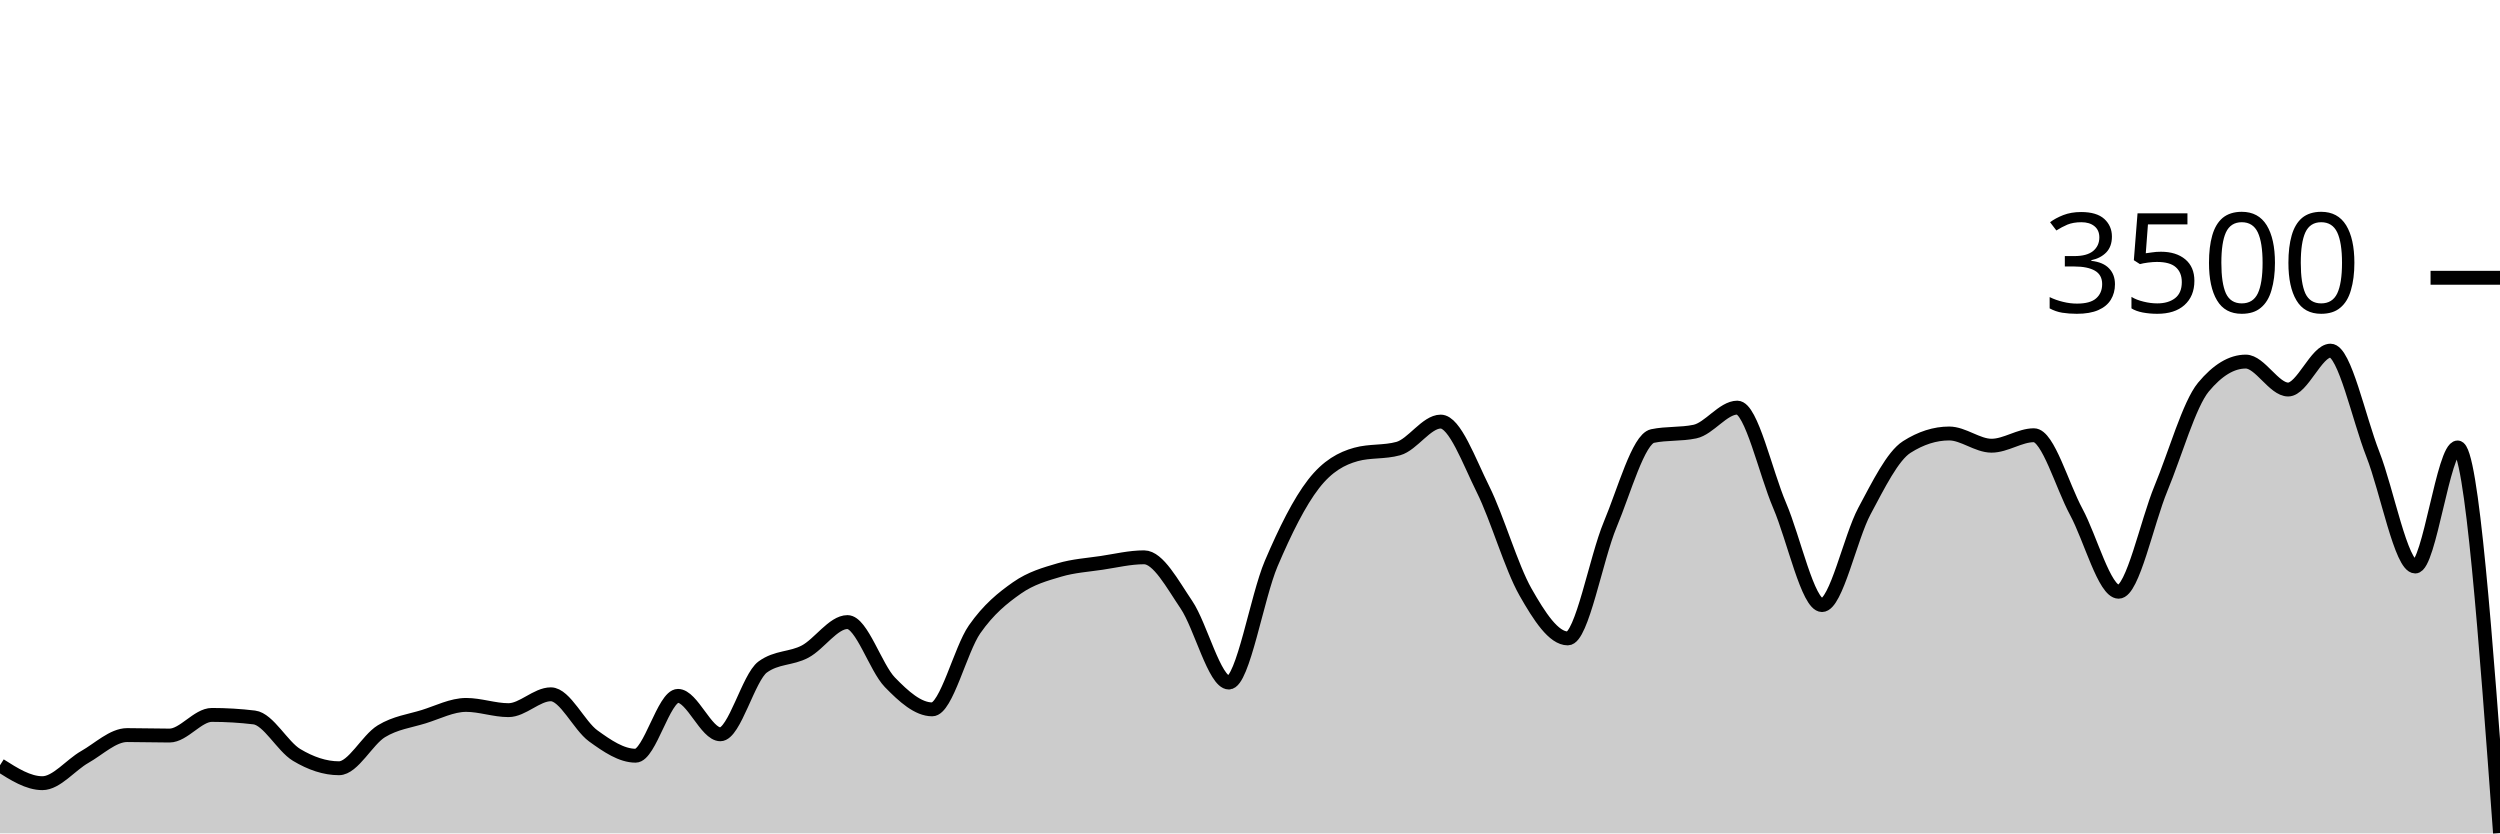
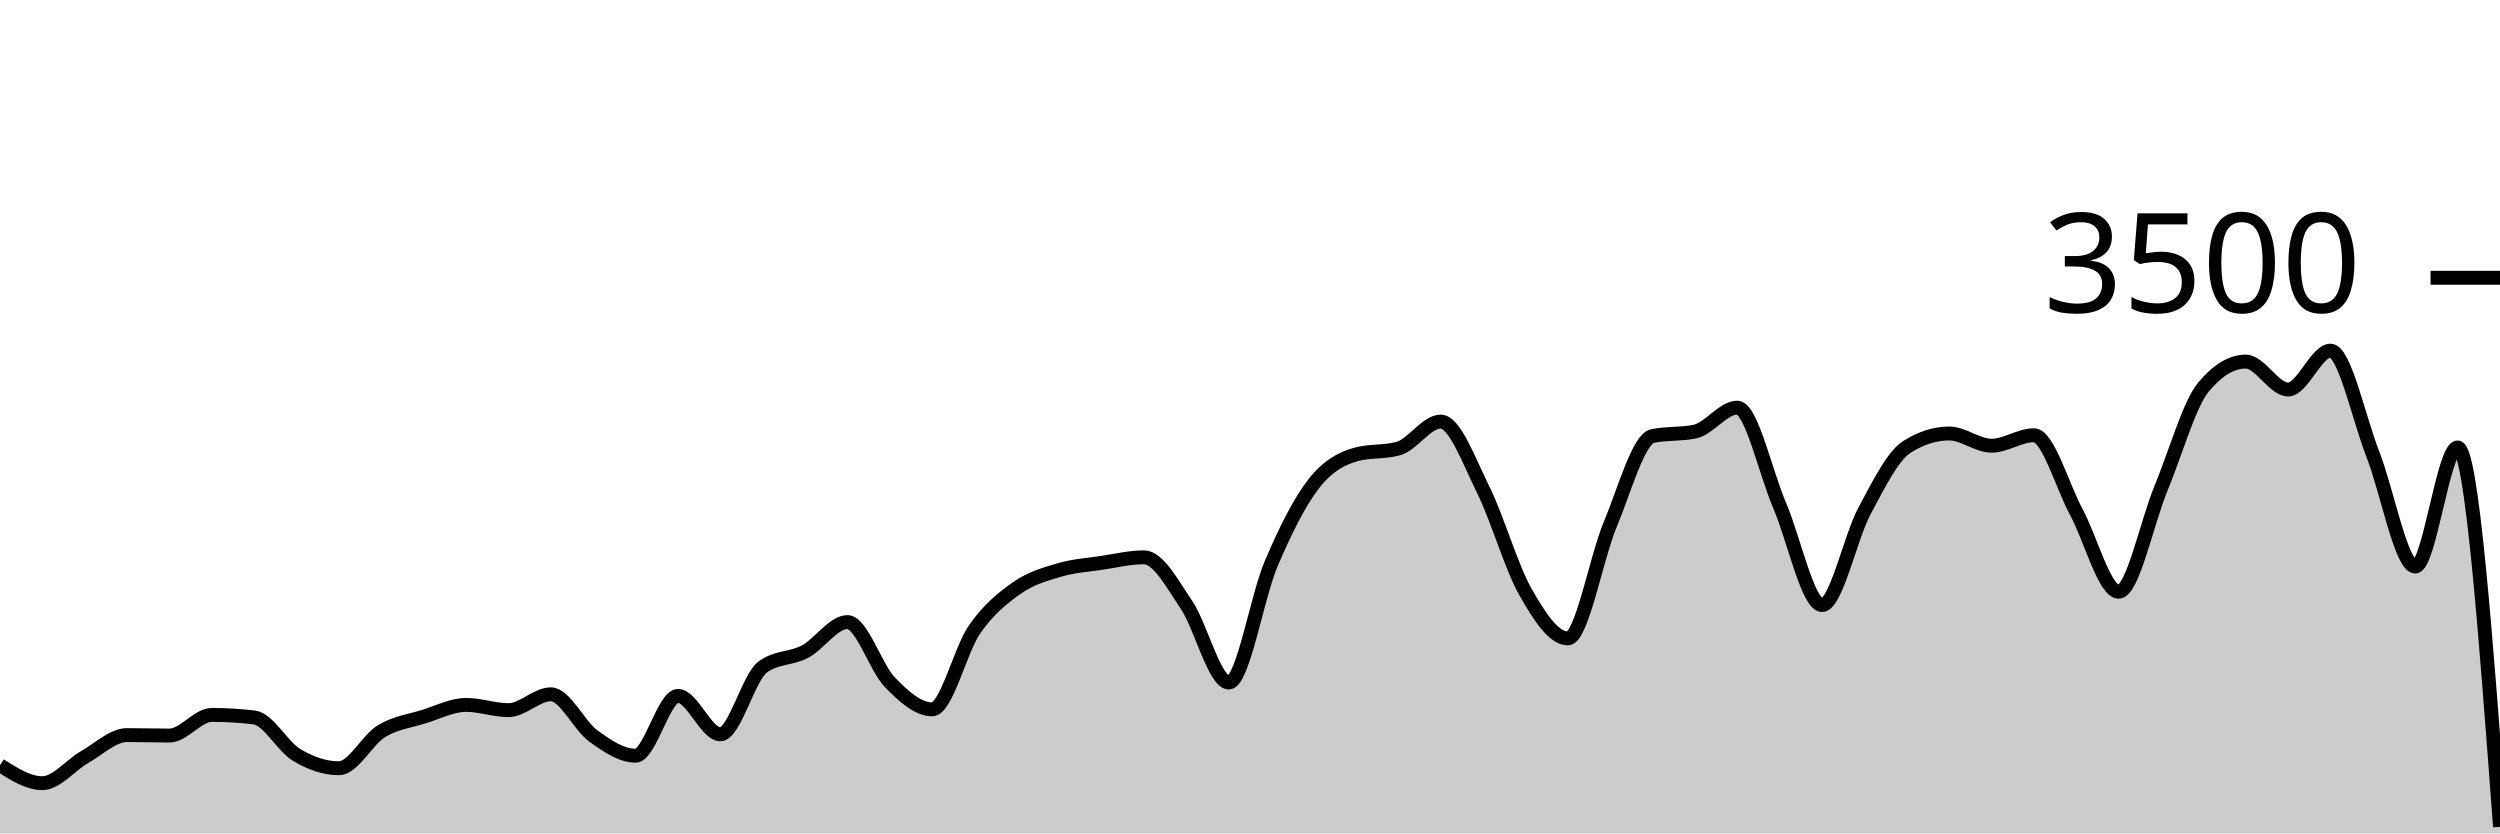
<svg xmlns="http://www.w3.org/2000/svg" viewBox="0 0 180 60">
  <g transform="translate(0,20)">
-     <path class="area" fill="rgba(0, 0, 0, 0.2)" d="M0,35.097C1.017,35.743,2.034,36.389,3.051,36.389C4.068,36.389,5.085,35.08,6.102,34.503C7.119,33.926,8.136,32.926,9.153,32.926C10.169,32.926,11.186,32.96,12.203,32.96C13.22,32.96,14.237,31.474,15.254,31.474C16.271,31.474,17.288,31.535,18.305,31.657C19.322,31.779,20.339,33.745,21.356,34.354C22.373,34.964,23.39,35.314,24.407,35.314C25.424,35.314,26.441,33.27,27.458,32.651C28.475,32.032,29.492,31.916,30.508,31.6C31.525,31.284,32.542,30.754,33.559,30.754C34.576,30.754,35.593,31.131,36.61,31.131C37.627,31.131,38.644,29.989,39.661,29.989C40.678,29.989,41.695,32.246,42.712,32.983C43.729,33.72,44.746,34.411,45.763,34.411C46.78,34.411,47.797,30.103,48.814,30.103C49.831,30.103,50.847,32.869,51.864,32.869C52.881,32.869,53.898,28.762,54.915,28.023C55.932,27.284,56.949,27.453,57.966,26.914C58.983,26.375,60,24.789,61.017,24.789C62.034,24.789,63.051,28.072,64.068,29.12C65.085,30.168,66.102,31.074,67.119,31.074C68.136,31.074,69.153,26.771,70.169,25.314C71.186,23.857,72.203,23.044,73.22,22.331C74.237,21.619,75.254,21.341,76.271,21.04C77.288,20.739,78.305,20.678,79.322,20.526C80.339,20.373,81.356,20.126,82.373,20.126C83.39,20.126,84.407,22.04,85.424,23.543C86.441,25.046,87.458,29.143,88.475,29.143C89.492,29.143,90.508,22.966,91.525,20.583C92.542,18.2,93.559,16.156,94.576,14.846C95.593,13.535,96.61,13.002,97.627,12.72C98.644,12.438,99.661,12.579,100.678,12.297C101.695,12.015,102.712,10.354,103.729,10.354C104.746,10.354,105.763,13.19,106.78,15.234C107.797,17.278,108.814,20.829,109.831,22.617C110.847,24.406,111.864,25.966,112.881,25.966C113.898,25.966,114.915,20.2,115.932,17.771C116.949,15.343,117.966,11.608,118.983,11.394C120,11.181,121.017,11.288,122.034,11.074C123.051,10.861,124.068,9.349,125.085,9.349C126.102,9.349,127.119,14.03,128.136,16.4C129.153,18.77,130.169,23.566,131.186,23.566C132.203,23.566,133.22,18.697,134.237,16.8C135.254,14.903,136.271,12.83,137.288,12.183C138.305,11.535,139.322,11.211,140.339,11.211C141.356,11.211,142.373,12.091,143.39,12.091C144.407,12.091,145.424,11.337,146.441,11.337C147.458,11.337,148.475,14.979,149.492,16.857C150.508,18.735,151.525,22.606,152.542,22.606C153.559,22.606,154.576,17.61,155.593,15.154C156.61,12.699,157.627,9.101,158.644,7.874C159.661,6.648,160.678,6.034,161.695,6.034C162.712,6.034,163.729,8.046,164.746,8.046C165.763,8.046,166.78,5.246,167.797,5.246C168.814,5.246,169.831,10.118,170.847,12.709C171.864,15.299,172.881,20.789,173.898,20.789C174.915,20.789,175.932,12.217,176.949,12.217C177.966,12.217,178.983,26.097,180,39.977L180,40C178.983,40,177.966,40,176.949,40C175.932,40,174.915,40,173.898,40C172.881,40,171.864,40,170.847,40C169.831,40,168.814,40,167.797,40C166.78,40,165.763,40,164.746,40C163.729,40,162.712,40,161.695,40C160.678,40,159.661,40,158.644,40C157.627,40,156.61,40,155.593,40C154.576,40,153.559,40,152.542,40C151.525,40,150.508,40,149.492,40C148.475,40,147.458,40,146.441,40C145.424,40,144.407,40,143.39,40C142.373,40,141.356,40,140.339,40C139.322,40,138.305,40,137.288,40C136.271,40,135.254,40,134.237,40C133.22,40,132.203,40,131.186,40C130.169,40,129.153,40,128.136,40C127.119,40,126.102,40,125.085,40C124.068,40,123.051,40,122.034,40C121.017,40,120,40,118.983,40C117.966,40,116.949,40,115.932,40C114.915,40,113.898,40,112.881,40C111.864,40,110.847,40,109.831,40C108.814,40,107.797,40,106.78,40C105.763,40,104.746,40,103.729,40C102.712,40,101.695,40,100.678,40C99.661,40,98.644,40,97.627,40C96.61,40,95.593,40,94.576,40C93.559,40,92.542,40,91.525,40C90.508,40,89.492,40,88.475,40C87.458,40,86.441,40,85.424,40C84.407,40,83.39,40,82.373,40C81.356,40,80.339,40,79.322,40C78.305,40,77.288,40,76.271,40C75.254,40,74.237,40,73.22,40C72.203,40,71.186,40,70.169,40C69.153,40,68.136,40,67.119,40C66.102,40,65.085,40,64.068,40C63.051,40,62.034,40,61.017,40C60,40,58.983,40,57.966,40C56.949,40,55.932,40,54.915,40C53.898,40,52.881,40,51.864,40C50.847,40,49.831,40,48.814,40C47.797,40,46.78,40,45.763,40C44.746,40,43.729,40,42.712,40C41.695,40,40.678,40,39.661,40C38.644,40,37.627,40,36.61,40C35.593,40,34.576,40,33.559,40C32.542,40,31.525,40,30.508,40C29.492,40,28.475,40,27.458,40C26.441,40,25.424,40,24.407,40C23.39,40,22.373,40,21.356,40C20.339,40,19.322,40,18.305,40C17.288,40,16.271,40,15.254,40C14.237,40,13.22,40,12.203,40C11.186,40,10.169,40,9.153,40C8.136,40,7.119,40,6.102,40C5.085,40,4.068,40,3.051,40C2.034,40,1.017,40,0,40Z" />
-     <path class="line" stroke="black" fill="none" d="M0,35.097C1.017,35.743,2.034,36.389,3.051,36.389C4.068,36.389,5.085,35.08,6.102,34.503C7.119,33.926,8.136,32.926,9.153,32.926C10.169,32.926,11.186,32.96,12.203,32.96C13.22,32.96,14.237,31.474,15.254,31.474C16.271,31.474,17.288,31.535,18.305,31.657C19.322,31.779,20.339,33.745,21.356,34.354C22.373,34.964,23.39,35.314,24.407,35.314C25.424,35.314,26.441,33.27,27.458,32.651C28.475,32.032,29.492,31.916,30.508,31.6C31.525,31.284,32.542,30.754,33.559,30.754C34.576,30.754,35.593,31.131,36.61,31.131C37.627,31.131,38.644,29.989,39.661,29.989C40.678,29.989,41.695,32.246,42.712,32.983C43.729,33.72,44.746,34.411,45.763,34.411C46.78,34.411,47.797,30.103,48.814,30.103C49.831,30.103,50.847,32.869,51.864,32.869C52.881,32.869,53.898,28.762,54.915,28.023C55.932,27.284,56.949,27.453,57.966,26.914C58.983,26.375,60,24.789,61.017,24.789C62.034,24.789,63.051,28.072,64.068,29.12C65.085,30.168,66.102,31.074,67.119,31.074C68.136,31.074,69.153,26.771,70.169,25.314C71.186,23.857,72.203,23.044,73.22,22.331C74.237,21.619,75.254,21.341,76.271,21.04C77.288,20.739,78.305,20.678,79.322,20.526C80.339,20.373,81.356,20.126,82.373,20.126C83.39,20.126,84.407,22.04,85.424,23.543C86.441,25.046,87.458,29.143,88.475,29.143C89.492,29.143,90.508,22.966,91.525,20.583C92.542,18.2,93.559,16.156,94.576,14.846C95.593,13.535,96.61,13.002,97.627,12.72C98.644,12.438,99.661,12.579,100.678,12.297C101.695,12.015,102.712,10.354,103.729,10.354C104.746,10.354,105.763,13.19,106.78,15.234C107.797,17.278,108.814,20.829,109.831,22.617C110.847,24.406,111.864,25.966,112.881,25.966C113.898,25.966,114.915,20.2,115.932,17.771C116.949,15.343,117.966,11.608,118.983,11.394C120,11.181,121.017,11.288,122.034,11.074C123.051,10.861,124.068,9.349,125.085,9.349C126.102,9.349,127.119,14.03,128.136,16.4C129.153,18.77,130.169,23.566,131.186,23.566C132.203,23.566,133.22,18.697,134.237,16.8C135.254,14.903,136.271,12.83,137.288,12.183C138.305,11.535,139.322,11.211,140.339,11.211C141.356,11.211,142.373,12.091,143.39,12.091C144.407,12.091,145.424,11.337,146.441,11.337C147.458,11.337,148.475,14.979,149.492,16.857C150.508,18.735,151.525,22.606,152.542,22.606C153.559,22.606,154.576,17.61,155.593,15.154C156.61,12.699,157.627,9.101,158.644,7.874C159.661,6.648,160.678,6.034,161.695,6.034C162.712,6.034,163.729,8.046,164.746,8.046C165.763,8.046,166.78,5.246,167.797,5.246C168.814,5.246,169.831,10.118,170.847,12.709C171.864,15.299,172.881,20.789,173.898,20.789C174.915,20.789,175.932,12.217,176.949,12.217C177.966,12.217,178.983,26.097,180,39.977" />
+     <path class="area" fill="rgba(0, 0, 0, 0.2)" d="M0,35.097C1.017,35.743,2.034,36.389,3.051,36.389C4.068,36.389,5.085,35.08,6.102,34.503C7.119,33.926,8.136,32.926,9.153,32.926C10.169,32.926,11.186,32.96,12.203,32.96C13.22,32.96,14.237,31.474,15.254,31.474C16.271,31.474,17.288,31.535,18.305,31.657C19.322,31.779,20.339,33.745,21.356,34.354C22.373,34.964,23.39,35.314,24.407,35.314C25.424,35.314,26.441,33.27,27.458,32.651C28.475,32.032,29.492,31.916,30.508,31.6C31.525,31.284,32.542,30.754,33.559,30.754C34.576,30.754,35.593,31.131,36.61,31.131C37.627,31.131,38.644,29.989,39.661,29.989C40.678,29.989,41.695,32.246,42.712,32.983C43.729,33.72,44.746,34.411,45.763,34.411C46.78,34.411,47.797,30.103,48.814,30.103C49.831,30.103,50.847,32.869,51.864,32.869C52.881,32.869,53.898,28.762,54.915,28.023C55.932,27.284,56.949,27.453,57.966,26.914C58.983,26.375,60,24.789,61.017,24.789C62.034,24.789,63.051,28.072,64.068,29.12C65.085,30.168,66.102,31.074,67.119,31.074C68.136,31.074,69.153,26.771,70.169,25.314C71.186,23.857,72.203,23.044,73.22,22.331C74.237,21.619,75.254,21.341,76.271,21.04C77.288,20.739,78.305,20.678,79.322,20.526C80.339,20.373,81.356,20.126,82.373,20.126C83.39,20.126,84.407,22.04,85.424,23.543C86.441,25.046,87.458,29.143,88.475,29.143C89.492,29.143,90.508,22.966,91.525,20.583C92.542,18.2,93.559,16.156,94.576,14.846C95.593,13.535,96.61,13.002,97.627,12.72C98.644,12.438,99.661,12.579,100.678,12.297C101.695,12.015,102.712,10.354,103.729,10.354C104.746,10.354,105.763,13.19,106.78,15.234C107.797,17.278,108.814,20.829,109.831,22.617C110.847,24.406,111.864,25.966,112.881,25.966C113.898,25.966,114.915,20.2,115.932,17.771C116.949,15.343,117.966,11.608,118.983,11.394C120,11.181,121.017,11.288,122.034,11.074C123.051,10.861,124.068,9.349,125.085,9.349C126.102,9.349,127.119,14.03,128.136,16.4C129.153,18.77,130.169,23.566,131.186,23.566C132.203,23.566,133.22,18.697,134.237,16.8C135.254,14.903,136.271,12.83,137.288,12.183C138.305,11.535,139.322,11.211,140.339,11.211C141.356,11.211,142.373,12.091,143.39,12.091C144.407,12.091,145.424,11.337,146.441,11.337C147.458,11.337,148.475,14.979,149.492,16.857C150.508,18.735,151.525,22.606,152.542,22.606C153.559,22.606,154.576,17.61,155.593,15.154C156.61,12.699,157.627,9.101,158.644,7.874C159.661,6.648,160.678,6.034,161.695,6.034C162.712,6.034,163.729,8.046,164.746,8.046C165.763,8.046,166.78,5.246,167.797,5.246C168.814,5.246,169.831,10.118,170.847,12.709C171.864,15.299,172.881,20.789,173.898,20.789C174.915,20.789,175.932,12.217,176.949,12.217C177.966,12.217,178.983,25.874,180,39.531L180,40C178.983,40,177.966,40,176.949,40C175.932,40,174.915,40,173.898,40C172.881,40,171.864,40,170.847,40C169.831,40,168.814,40,167.797,40C166.78,40,165.763,40,164.746,40C163.729,40,162.712,40,161.695,40C160.678,40,159.661,40,158.644,40C157.627,40,156.61,40,155.593,40C154.576,40,153.559,40,152.542,40C151.525,40,150.508,40,149.492,40C148.475,40,147.458,40,146.441,40C145.424,40,144.407,40,143.39,40C142.373,40,141.356,40,140.339,40C139.322,40,138.305,40,137.288,40C136.271,40,135.254,40,134.237,40C133.22,40,132.203,40,131.186,40C130.169,40,129.153,40,128.136,40C127.119,40,126.102,40,125.085,40C124.068,40,123.051,40,122.034,40C121.017,40,120,40,118.983,40C117.966,40,116.949,40,115.932,40C114.915,40,113.898,40,112.881,40C111.864,40,110.847,40,109.831,40C108.814,40,107.797,40,106.78,40C105.763,40,104.746,40,103.729,40C102.712,40,101.695,40,100.678,40C99.661,40,98.644,40,97.627,40C96.61,40,95.593,40,94.576,40C93.559,40,92.542,40,91.525,40C90.508,40,89.492,40,88.475,40C87.458,40,86.441,40,85.424,40C84.407,40,83.39,40,82.373,40C81.356,40,80.339,40,79.322,40C78.305,40,77.288,40,76.271,40C75.254,40,74.237,40,73.22,40C72.203,40,71.186,40,70.169,40C69.153,40,68.136,40,67.119,40C66.102,40,65.085,40,64.068,40C63.051,40,62.034,40,61.017,40C60,40,58.983,40,57.966,40C56.949,40,55.932,40,54.915,40C53.898,40,52.881,40,51.864,40C50.847,40,49.831,40,48.814,40C47.797,40,46.78,40,45.763,40C44.746,40,43.729,40,42.712,40C41.695,40,40.678,40,39.661,40C38.644,40,37.627,40,36.61,40C35.593,40,34.576,40,33.559,40C32.542,40,31.525,40,30.508,40C29.492,40,28.475,40,27.458,40C26.441,40,25.424,40,24.407,40C23.39,40,22.373,40,21.356,40C20.339,40,19.322,40,18.305,40C17.288,40,16.271,40,15.254,40C14.237,40,13.22,40,12.203,40C11.186,40,10.169,40,9.153,40C8.136,40,7.119,40,6.102,40C5.085,40,4.068,40,3.051,40C2.034,40,1.017,40,0,40Z" />
+     <path class="line" stroke="black" fill="none" d="M0,35.097C1.017,35.743,2.034,36.389,3.051,36.389C4.068,36.389,5.085,35.08,6.102,34.503C7.119,33.926,8.136,32.926,9.153,32.926C10.169,32.926,11.186,32.96,12.203,32.96C13.22,32.96,14.237,31.474,15.254,31.474C16.271,31.474,17.288,31.535,18.305,31.657C19.322,31.779,20.339,33.745,21.356,34.354C22.373,34.964,23.39,35.314,24.407,35.314C25.424,35.314,26.441,33.27,27.458,32.651C28.475,32.032,29.492,31.916,30.508,31.6C31.525,31.284,32.542,30.754,33.559,30.754C34.576,30.754,35.593,31.131,36.61,31.131C37.627,31.131,38.644,29.989,39.661,29.989C40.678,29.989,41.695,32.246,42.712,32.983C43.729,33.72,44.746,34.411,45.763,34.411C46.78,34.411,47.797,30.103,48.814,30.103C49.831,30.103,50.847,32.869,51.864,32.869C52.881,32.869,53.898,28.762,54.915,28.023C55.932,27.284,56.949,27.453,57.966,26.914C58.983,26.375,60,24.789,61.017,24.789C62.034,24.789,63.051,28.072,64.068,29.12C65.085,30.168,66.102,31.074,67.119,31.074C68.136,31.074,69.153,26.771,70.169,25.314C71.186,23.857,72.203,23.044,73.22,22.331C74.237,21.619,75.254,21.341,76.271,21.04C77.288,20.739,78.305,20.678,79.322,20.526C80.339,20.373,81.356,20.126,82.373,20.126C83.39,20.126,84.407,22.04,85.424,23.543C86.441,25.046,87.458,29.143,88.475,29.143C89.492,29.143,90.508,22.966,91.525,20.583C92.542,18.2,93.559,16.156,94.576,14.846C95.593,13.535,96.61,13.002,97.627,12.72C98.644,12.438,99.661,12.579,100.678,12.297C101.695,12.015,102.712,10.354,103.729,10.354C104.746,10.354,105.763,13.19,106.78,15.234C107.797,17.278,108.814,20.829,109.831,22.617C110.847,24.406,111.864,25.966,112.881,25.966C113.898,25.966,114.915,20.2,115.932,17.771C116.949,15.343,117.966,11.608,118.983,11.394C120,11.181,121.017,11.288,122.034,11.074C123.051,10.861,124.068,9.349,125.085,9.349C126.102,9.349,127.119,14.03,128.136,16.4C129.153,18.77,130.169,23.566,131.186,23.566C132.203,23.566,133.22,18.697,134.237,16.8C135.254,14.903,136.271,12.83,137.288,12.183C138.305,11.535,139.322,11.211,140.339,11.211C141.356,11.211,142.373,12.091,143.39,12.091C144.407,12.091,145.424,11.337,146.441,11.337C147.458,11.337,148.475,14.979,149.492,16.857C150.508,18.735,151.525,22.606,152.542,22.606C153.559,22.606,154.576,17.61,155.593,15.154C156.61,12.699,157.627,9.101,158.644,7.874C159.661,6.648,160.678,6.034,161.695,6.034C162.712,6.034,163.729,8.046,164.746,8.046C165.763,8.046,166.78,5.246,167.797,5.246C168.814,5.246,169.831,10.118,170.847,12.709C171.864,15.299,172.881,20.789,173.898,20.789C174.915,20.789,175.932,12.217,176.949,12.217C177.966,12.217,178.983,25.874,180,39.531" />
    <path class="axis-ceiling" stroke-width="1" stroke="black" fill="none" d="M175,0L180,0" />
    <text class="axis-ceiling-label" font-family="sans-serif" text-anchor="end" font-size="10px" x="170" y="2.5">3500</text>
  </g>
</svg>
